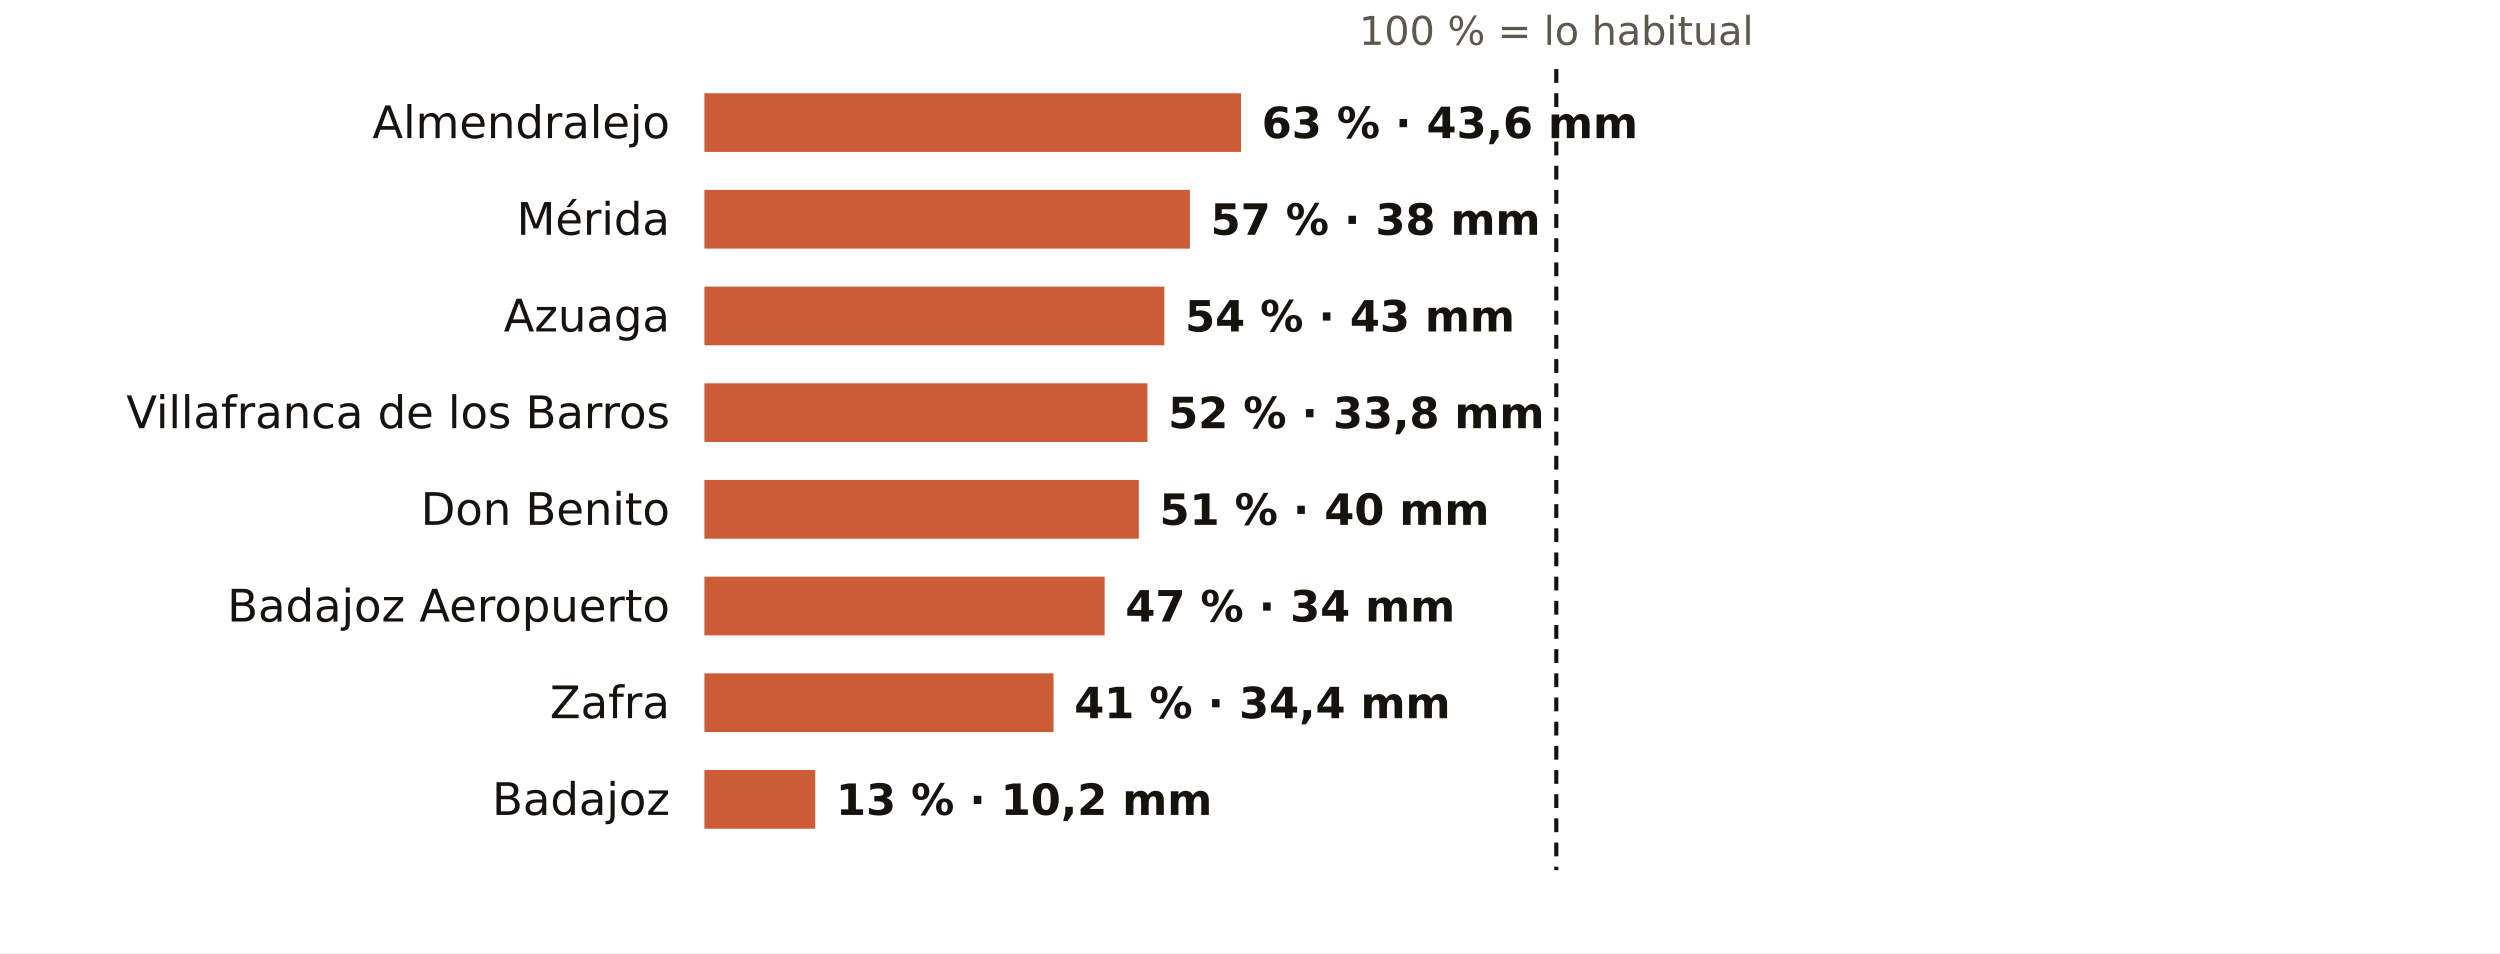
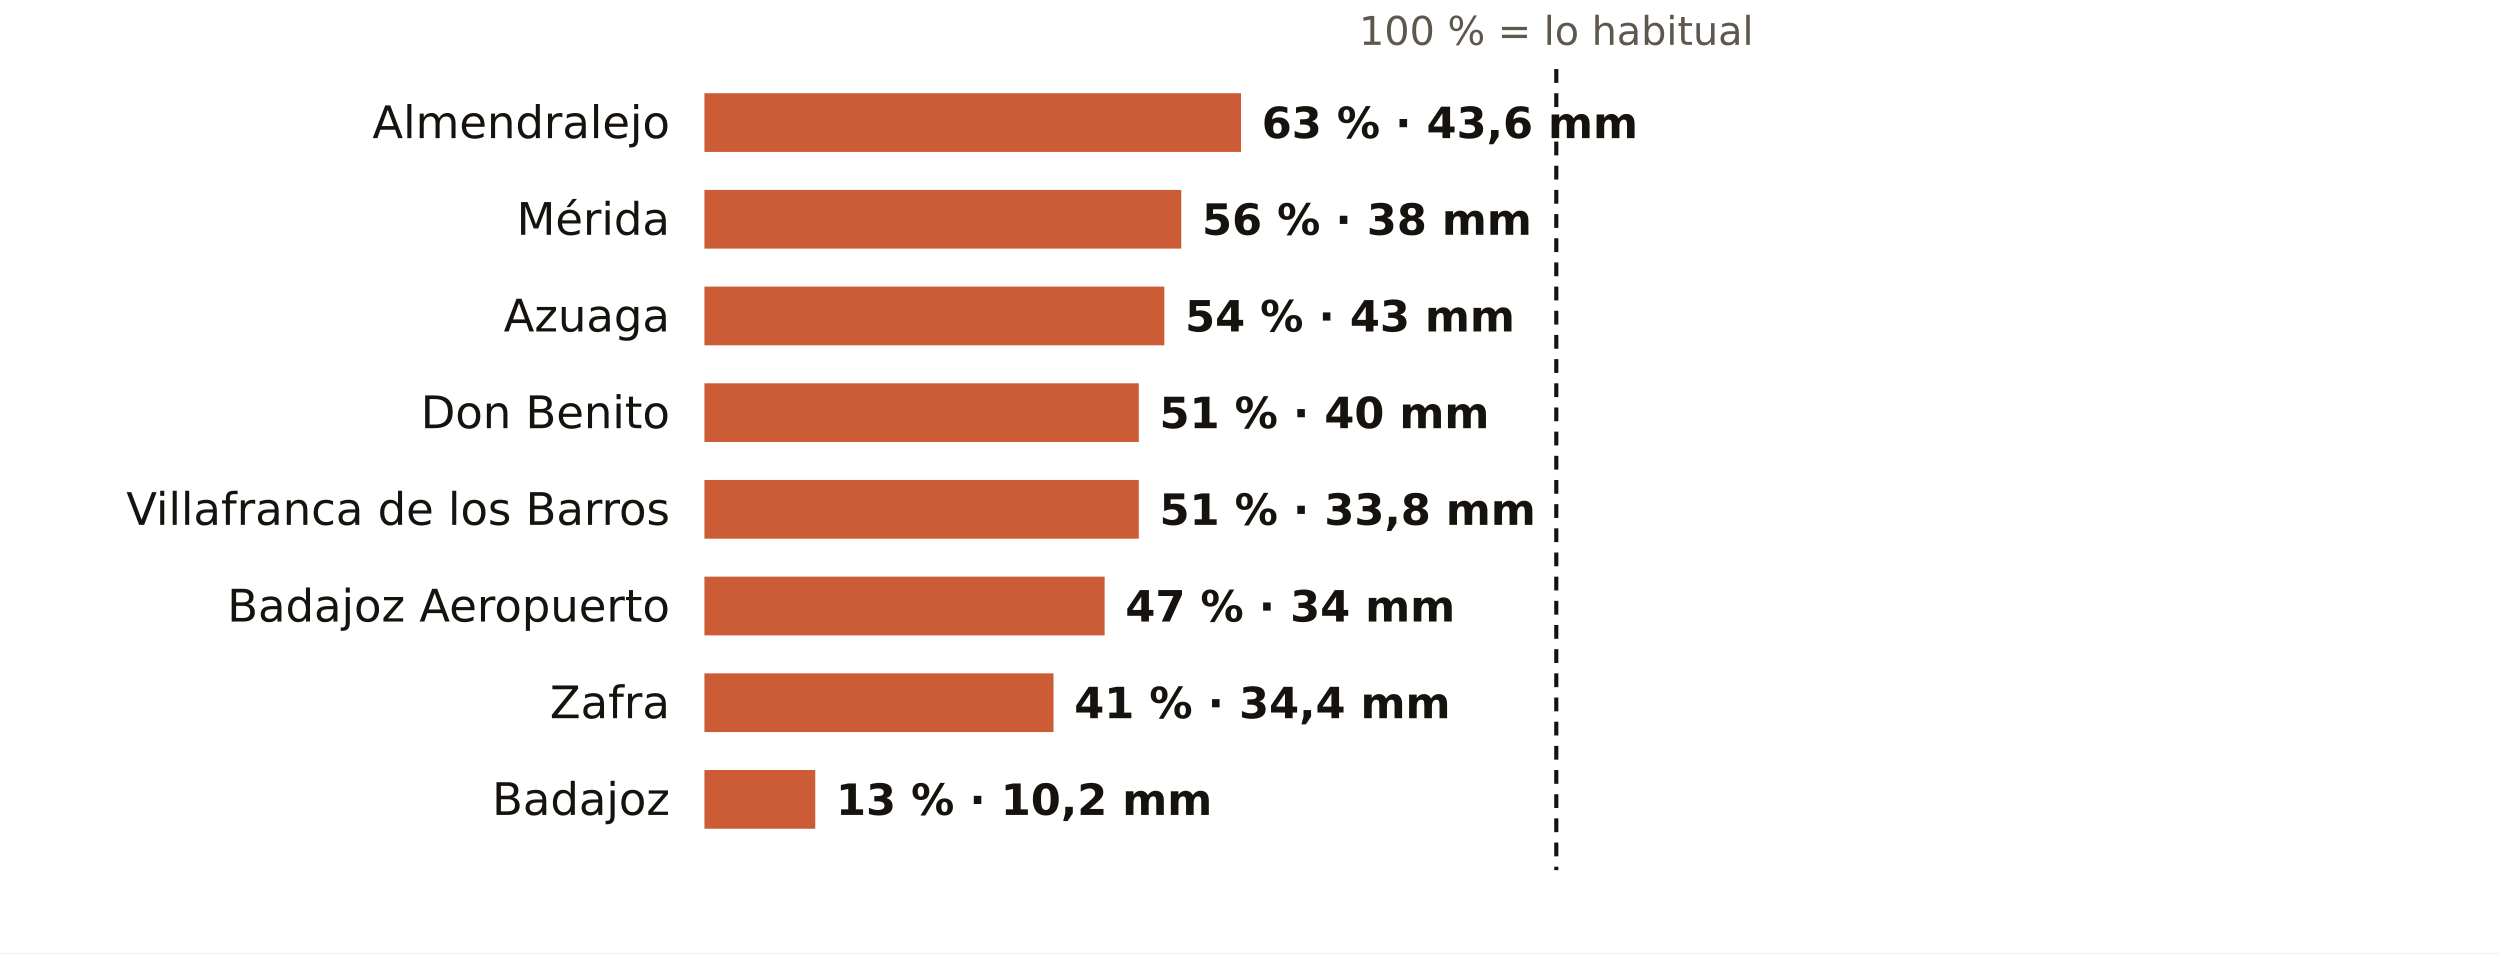
<svg xmlns="http://www.w3.org/2000/svg" viewBox="0 0 724 276" width="724" height="276" role="img" aria-label="El otoño en los pluviómetros de AEMET de Badajoz: % de lo habitual">
  <rect width="724" height="276" fill="#FFFFFF" />
  <text x="450.7" y="13.0" font-size="11.5" fill="#5E574E" text-anchor="middle" font-weight="400" font-family="Public Sans, DejaVu Sans, Arial, sans-serif">100 % = lo habitual</text>
  <text x="194.0" y="40.0" font-size="13" fill="#16130F" text-anchor="end" font-weight="500" font-family="Public Sans, DejaVu Sans, Arial, sans-serif">Almendralejo</text>
  <rect x="204" y="27" width="155.4" height="17" fill="#C4461A" opacity="0.88" />
  <text x="365.4" y="40.0" font-size="12.5" fill="#16130F" text-anchor="start" font-weight="600" font-family="Public Sans, DejaVu Sans, Arial, sans-serif">63 % · 43,6 mm</text>
  <text x="194.0" y="68.0" font-size="13" fill="#16130F" text-anchor="end" font-weight="500" font-family="Public Sans, DejaVu Sans, Arial, sans-serif">Mérida</text>
-   <rect x="204" y="55" width="140.6" height="17" fill="#C4461A" opacity="0.88" />
-   <text x="350.6" y="68.0" font-size="12.5" fill="#16130F" text-anchor="start" font-weight="600" font-family="Public Sans, DejaVu Sans, Arial, sans-serif">57 % · 38 mm</text>
+   <rect x="204" y="55" width="138.1" height="17" fill="#C4461A" opacity="0.88" />
+   <text x="348.1" y="68.0" font-size="12.5" fill="#16130F" text-anchor="start" font-weight="600" font-family="Public Sans, DejaVu Sans, Arial, sans-serif">56 % · 38 mm</text>
  <text x="194.0" y="96.0" font-size="13" fill="#16130F" text-anchor="end" font-weight="500" font-family="Public Sans, DejaVu Sans, Arial, sans-serif">Azuaga</text>
  <rect x="204" y="83" width="133.2" height="17" fill="#C4461A" opacity="0.88" />
  <text x="343.2" y="96.0" font-size="12.5" fill="#16130F" text-anchor="start" font-weight="600" font-family="Public Sans, DejaVu Sans, Arial, sans-serif">54 % · 43 mm</text>
-   <text x="194.0" y="124.0" font-size="13" fill="#16130F" text-anchor="end" font-weight="500" font-family="Public Sans, DejaVu Sans, Arial, sans-serif">Villafranca de los Barros</text>
-   <rect x="204" y="111" width="128.3" height="17" fill="#C4461A" opacity="0.88" />
-   <text x="338.3" y="124.0" font-size="12.5" fill="#16130F" text-anchor="start" font-weight="600" font-family="Public Sans, DejaVu Sans, Arial, sans-serif">52 % · 33,8 mm</text>
-   <text x="194.0" y="152.0" font-size="13" fill="#16130F" text-anchor="end" font-weight="500" font-family="Public Sans, DejaVu Sans, Arial, sans-serif">Don Benito</text>
+   <text x="194.0" y="124.0" font-size="13" fill="#16130F" text-anchor="end" font-weight="500" font-family="Public Sans, DejaVu Sans, Arial, sans-serif">Don Benito</text>
+   <rect x="204" y="111" width="125.8" height="17" fill="#C4461A" opacity="0.88" />
+   <text x="335.8" y="124.0" font-size="12.5" fill="#16130F" text-anchor="start" font-weight="600" font-family="Public Sans, DejaVu Sans, Arial, sans-serif">51 % · 40 mm</text>
+   <text x="194.0" y="152.0" font-size="13" fill="#16130F" text-anchor="end" font-weight="500" font-family="Public Sans, DejaVu Sans, Arial, sans-serif">Villafranca de los Barros</text>
  <rect x="204" y="139" width="125.8" height="17" fill="#C4461A" opacity="0.88" />
-   <text x="335.8" y="152.0" font-size="12.5" fill="#16130F" text-anchor="start" font-weight="600" font-family="Public Sans, DejaVu Sans, Arial, sans-serif">51 % · 40 mm</text>
+   <text x="335.8" y="152.0" font-size="12.5" fill="#16130F" text-anchor="start" font-weight="600" font-family="Public Sans, DejaVu Sans, Arial, sans-serif">51 % · 33,8 mm</text>
  <text x="194.0" y="180.0" font-size="13" fill="#16130F" text-anchor="end" font-weight="500" font-family="Public Sans, DejaVu Sans, Arial, sans-serif">Badajoz Aeropuerto</text>
  <rect x="204" y="167" width="115.9" height="17" fill="#C4461A" opacity="0.88" />
  <text x="325.9" y="180.0" font-size="12.5" fill="#16130F" text-anchor="start" font-weight="600" font-family="Public Sans, DejaVu Sans, Arial, sans-serif">47 % · 34 mm</text>
  <text x="194.0" y="208.0" font-size="13" fill="#16130F" text-anchor="end" font-weight="500" font-family="Public Sans, DejaVu Sans, Arial, sans-serif">Zafra</text>
  <rect x="204" y="195" width="101.1" height="17" fill="#C4461A" opacity="0.88" />
  <text x="311.1" y="208.0" font-size="12.5" fill="#16130F" text-anchor="start" font-weight="600" font-family="Public Sans, DejaVu Sans, Arial, sans-serif">41 % · 34,4 mm</text>
  <text x="194.0" y="236.0" font-size="13" fill="#16130F" text-anchor="end" font-weight="500" font-family="Public Sans, DejaVu Sans, Arial, sans-serif">Badajoz</text>
  <rect x="204" y="223" width="32.1" height="17" fill="#C4461A" opacity="0.88" />
  <text x="242.1" y="236.0" font-size="12.5" fill="#16130F" text-anchor="start" font-weight="600" font-family="Public Sans, DejaVu Sans, Arial, sans-serif">13 % · 10,2 mm</text>
  <line x1="450.7" x2="450.7" y1="20" y2="252" stroke="#16130F" stroke-width="1.2" stroke-dasharray="4 3" />
</svg>
